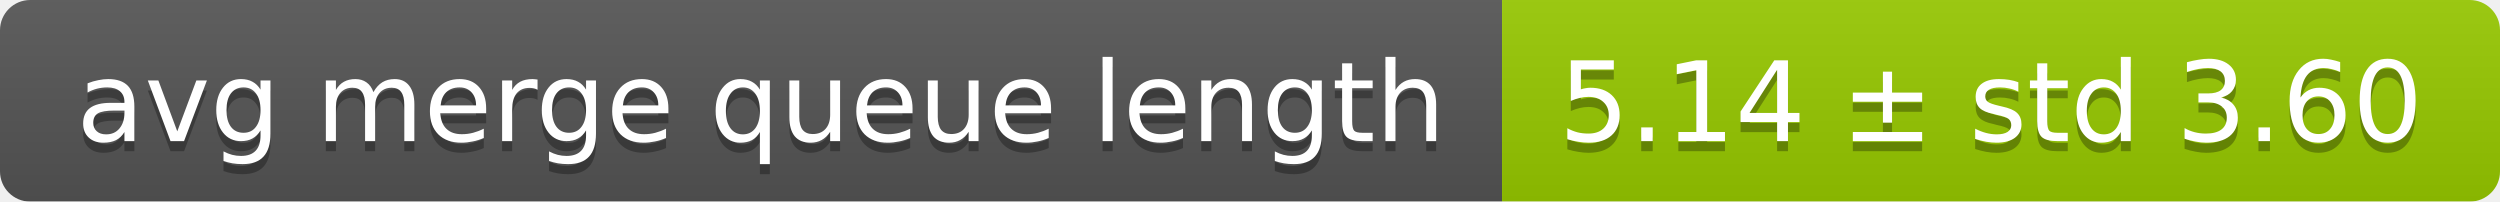
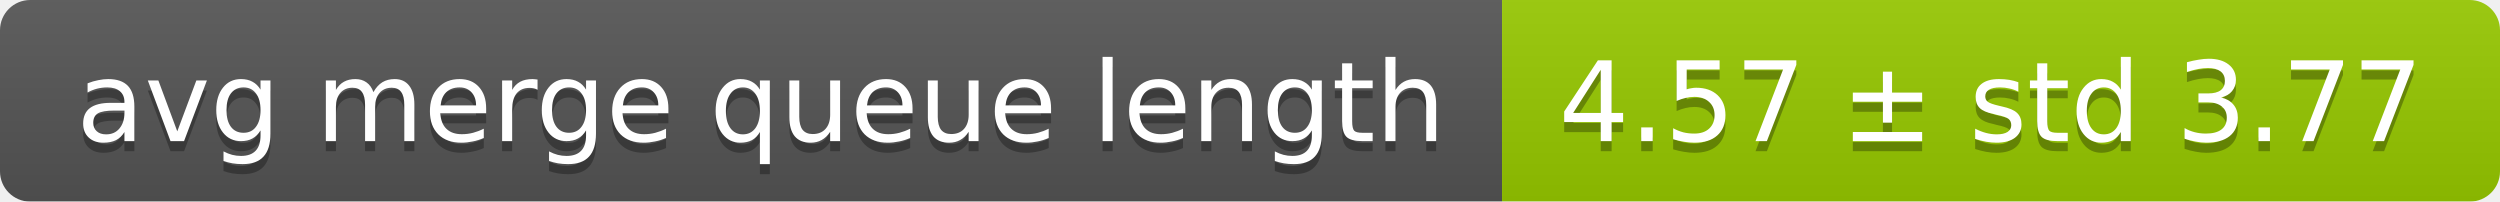
<svg xmlns="http://www.w3.org/2000/svg" width="248" height="20">
  <linearGradient id="smooth" x2="0" y2="100%">
    <stop offset="0" stop-color="#bbb" stop-opacity=".1" />
    <stop offset="1" stop-opacity=".1" />
  </linearGradient>
  <mask id="round">
    <rect width="248" height="20" rx="3" fill="#fff" />
  </mask>
  <g mask="url(#round)">
    <rect width="149" height="20" fill="#555" />
    <rect x="149" width="99" height="20" fill="#97ca00" />
    <rect width="248" height="20" fill="url(#smooth)" />
  </g>
  <g fill="#fff" text-anchor="middle" font-family="DejaVu Sans,Verdana,Geneva,sans-serif" font-size="11">
    <text x="75.5" y="15" fill="#010101" fill-opacity=".3">avg merge queue length</text>
    <text x="75.5" y="14">avg merge queue length</text>
-     <text x="197.5" y="15" fill="#010101" fill-opacity=".3">5.14 ± std 3.60</text>
-     <text x="197.5" y="14">5.14 ± std 3.60</text>
+     <text x="197.5" y="15" fill="#010101" fill-opacity=".3">4.57 ± std 3.77</text>
+     <text x="197.5" y="14">4.57 ± std 3.77</text>
  </g>
</svg>
